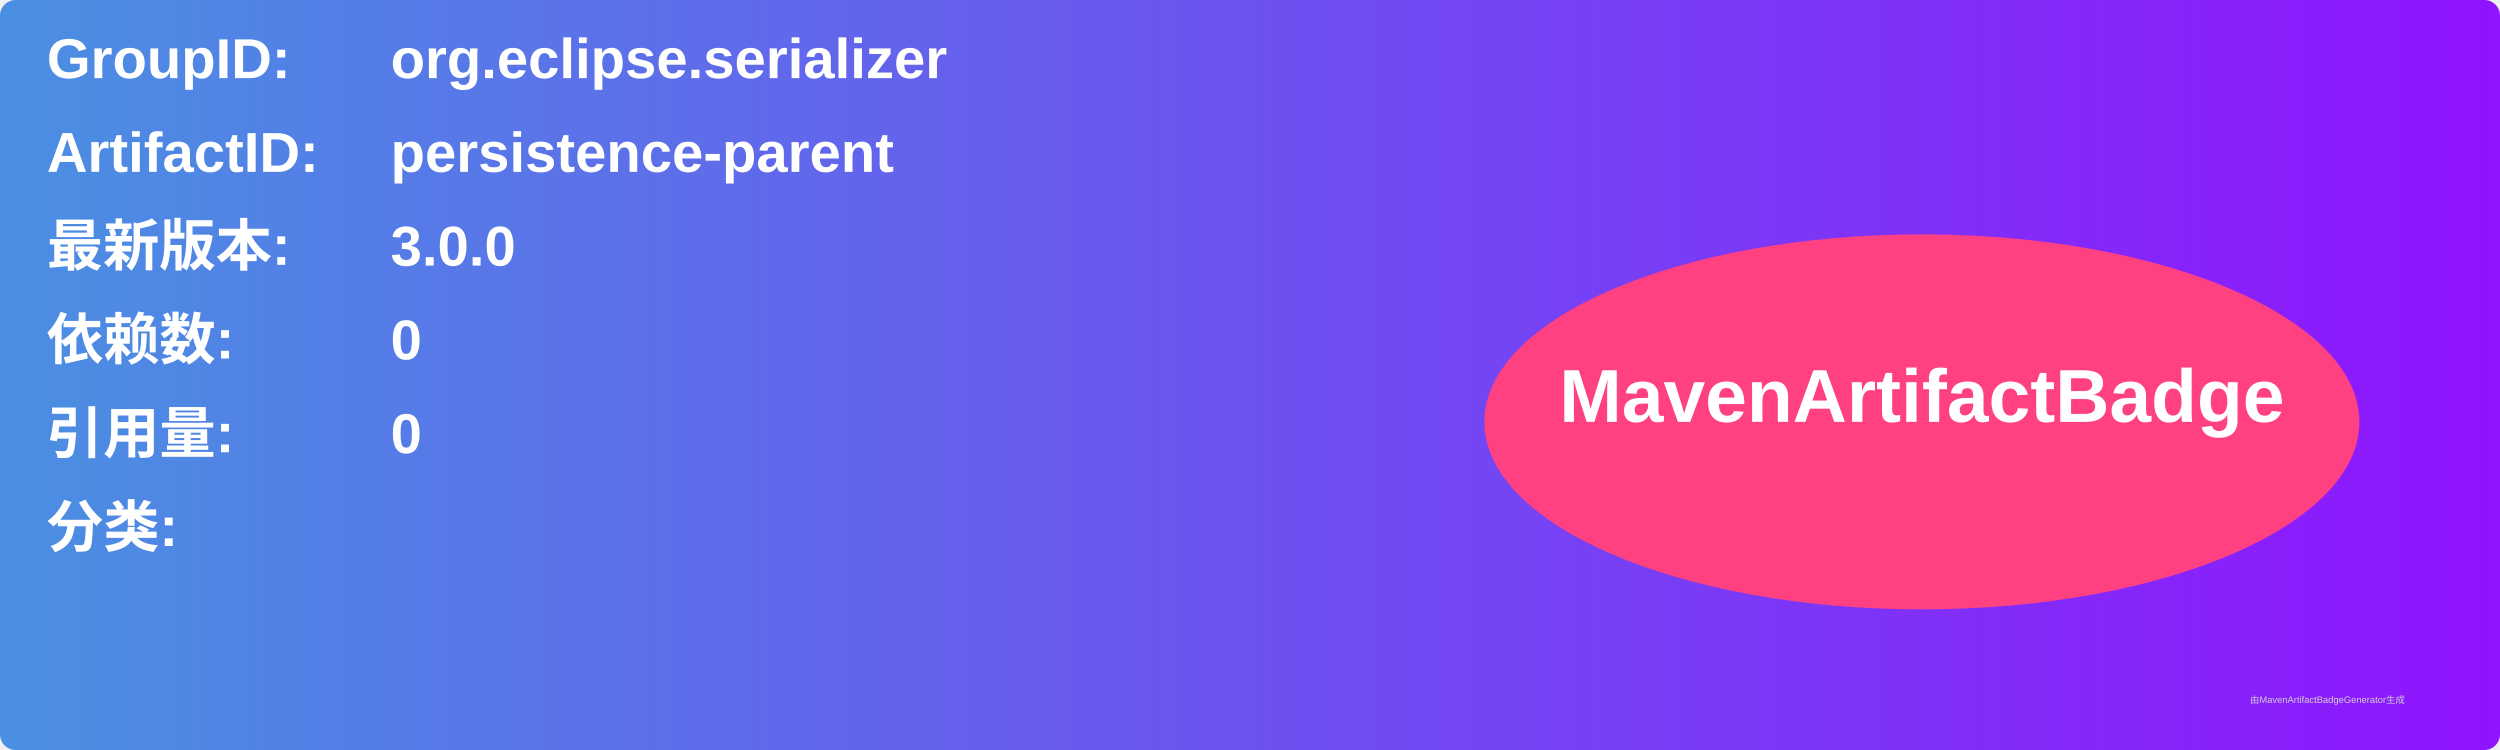
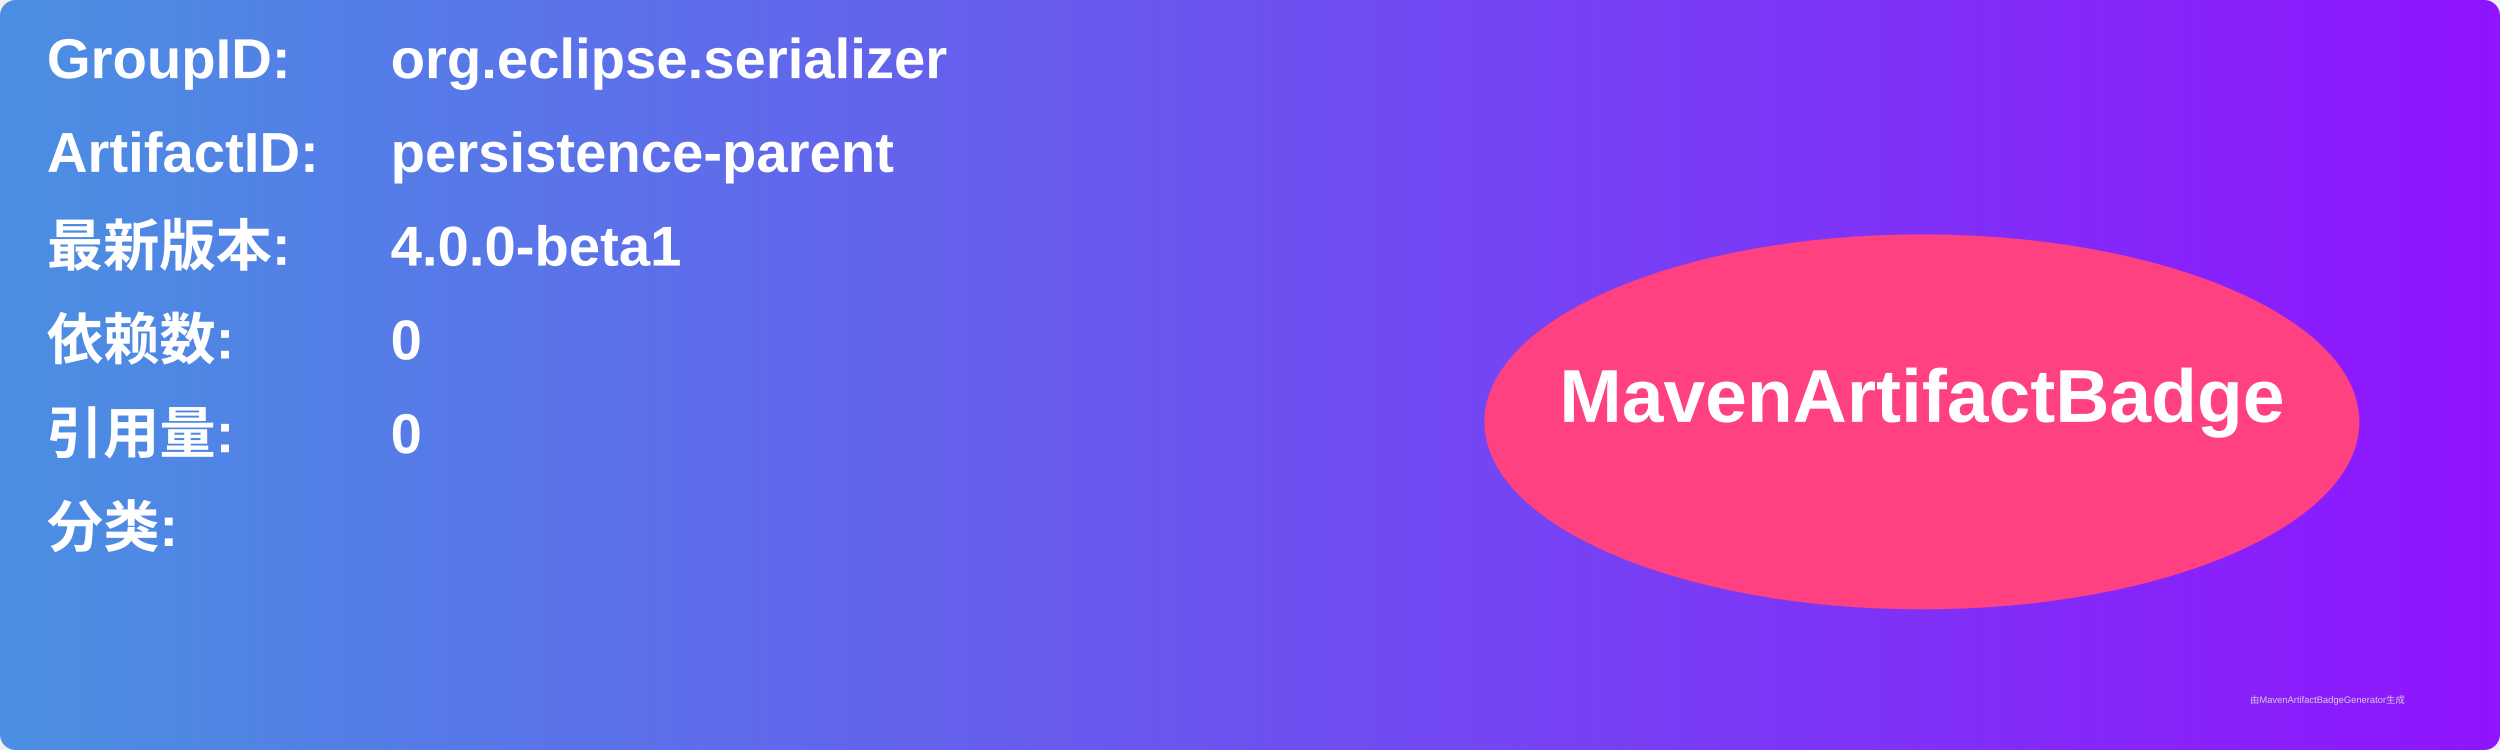
<svg xmlns="http://www.w3.org/2000/svg" width="800" height="240" viewBox="0 0 800 240">
  <linearGradient id="grad" x1="0%" y1="0%" x2="100%" y2="0%">
    <stop offset="0%" stop-color="#4a90e2" />
    <stop offset="100%" stop-color="#9013fe" />
  </linearGradient>
  <rect width="100%" height="100%" rx="5" ry="5" fill="url(#grad)" />
  <g transform="translate(15, 15)">
    <text x="0" y="10" font-family="Arial" font-size="18" fill="white" font-weight="bold" width="260">GroupID:</text>
    <text x="110" y="10" font-family="Arial" font-size="18" fill="white" font-weight="bold" width="460">org.eclipse.serializer</text>
    <text x="0" y="40" font-family="Arial" font-size="18" fill="white" font-weight="bold" width="260">ArtifactID:</text>
    <text x="110" y="40" font-family="Arial" font-size="18" fill="white" font-weight="bold" width="460">persistence-parent</text>
    <text x="0" y="70" font-family="Arial" font-size="18" fill="white" font-weight="bold">最新版本:</text>
    <text x="110" y="70" font-family="Arial" font-size="18" fill="white" font-weight="bold">
-       <tspan font-weight="bold">3.0.0</tspan>
+       <tspan font-weight="bold">4.0.0-beta1</tspan>
    </text>
    <text x="0" y="100" font-family="Arial" font-size="18" fill="white" font-weight="bold">依赖数: </text>
    <text x="110" y="100" font-family="Arial" font-size="18" fill="white">
      <tspan font-weight="bold">0</tspan>
    </text>
    <text x="0" y="130" font-family="Arial" font-size="18" fill="white" font-weight="bold">引用量: </text>
    <text x="110" y="130" font-family="Arial" font-size="18" fill="white">
      <tspan font-weight="bold">0</tspan>
    </text>
    <text x="0" y="160" font-family="Arial" font-size="18" fill="white" font-weight="bold">分类:</text>
    <text x="10" y="190" font-family="Arial" font-size="10" fill="white">
      <tspan font-weight="bold" />
    </text>
    <ellipse cx="600" cy="120" rx="140" ry="60" fill="#ff4081" />
    <text x="600" y="120" text-anchor="middle" font-family="Arial" font-size="24" fill="white" font-weight="bold">MavenArtifactBadge</text>
  </g>
  <text x="720" y="225" font-family="Arial" font-size="3" fill="#d0d0d0">由MavenArtifactBadgeGenerator生成</text>
</svg>
